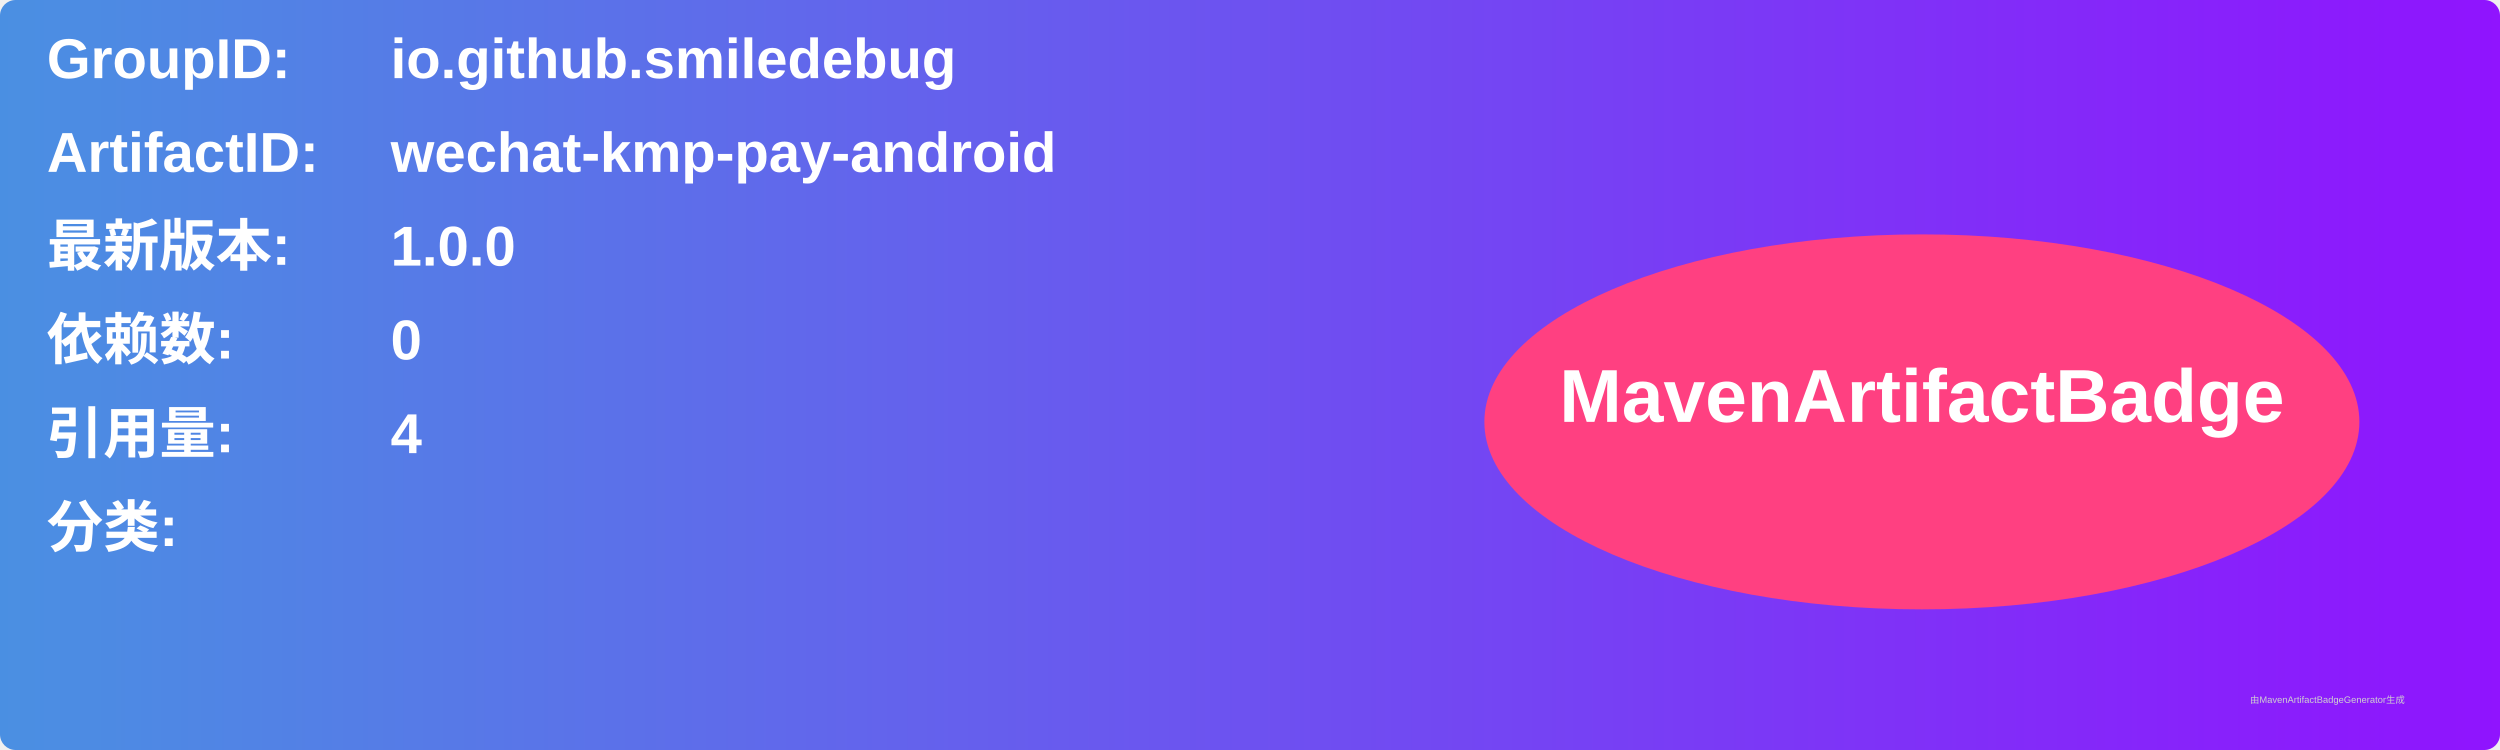
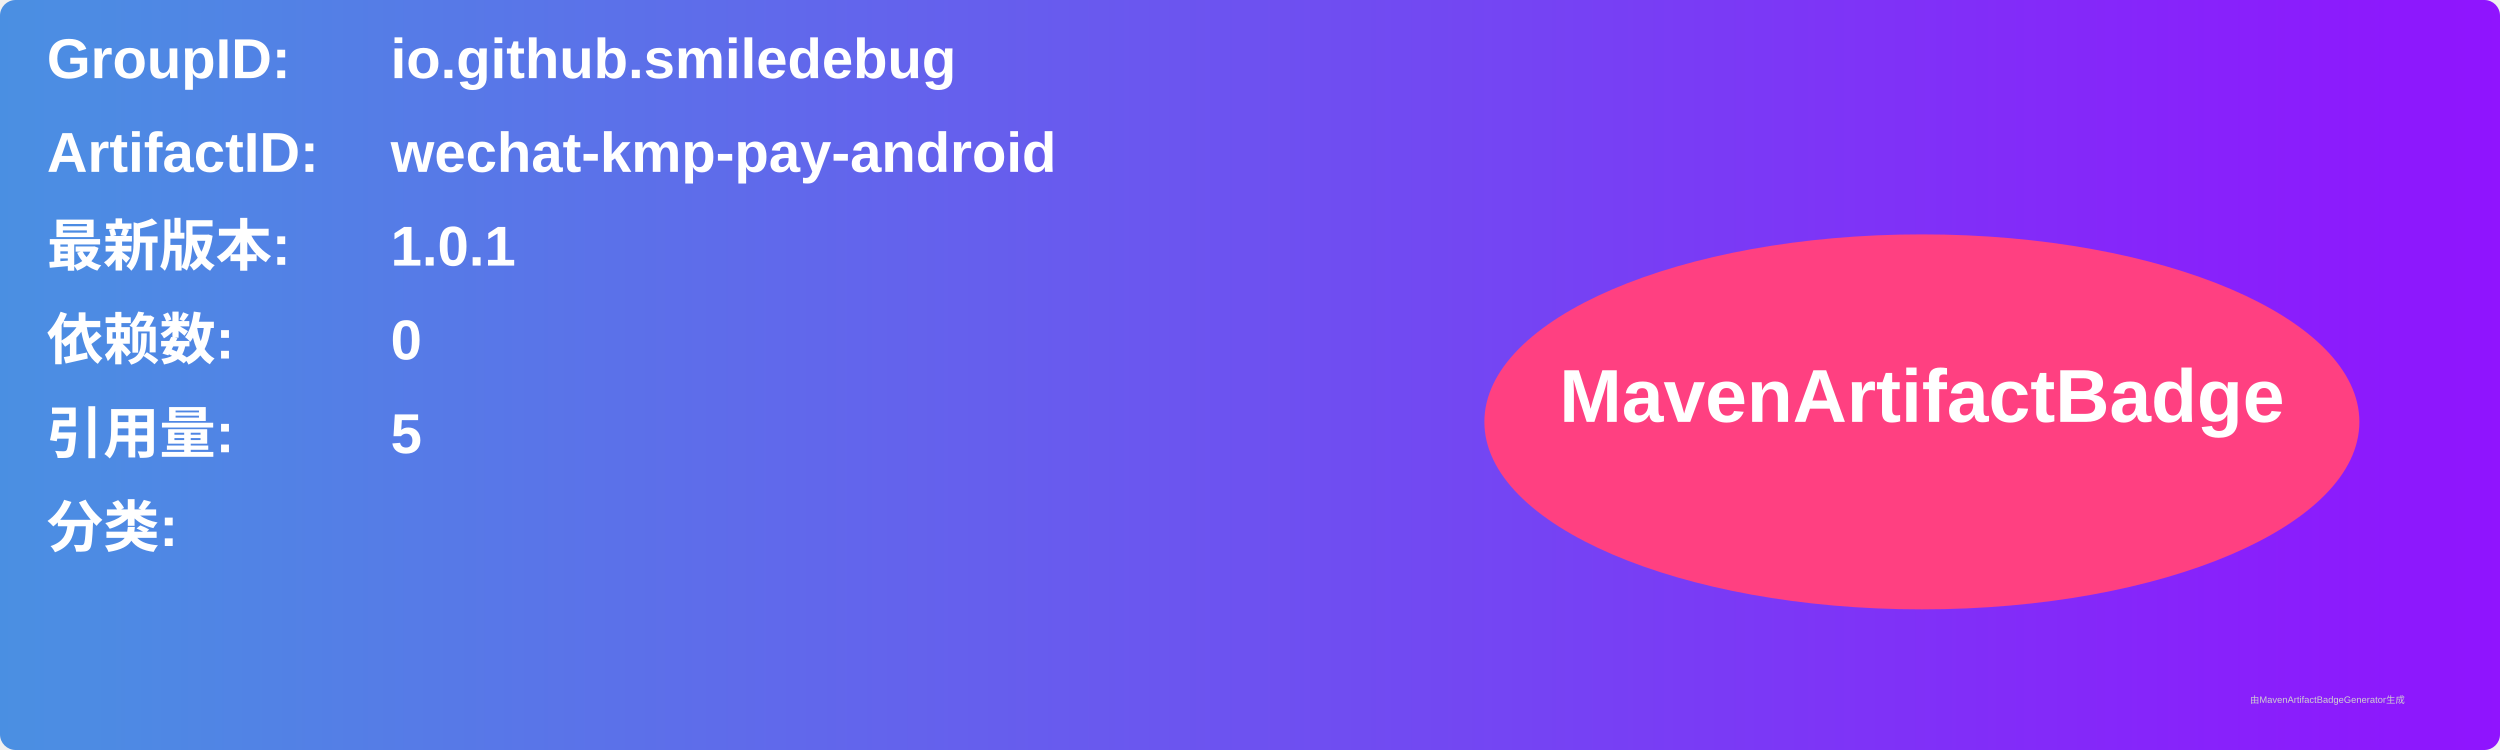
<svg xmlns="http://www.w3.org/2000/svg" width="800" height="240" viewBox="0 0 800 240">
  <linearGradient id="grad" x1="0%" y1="0%" x2="100%" y2="0%">
    <stop offset="0%" stop-color="#4a90e2" />
    <stop offset="100%" stop-color="#9013fe" />
  </linearGradient>
  <rect width="100%" height="100%" rx="5" ry="5" fill="url(#grad)" />
  <g transform="translate(15, 15)">
    <text x="0" y="10" font-family="Arial" font-size="18" fill="white" font-weight="bold" width="260">GroupID:</text>
    <text x="110" y="10" font-family="Arial" font-size="18" fill="white" font-weight="bold" width="460">io.github.smiledebug</text>
    <text x="0" y="40" font-family="Arial" font-size="18" fill="white" font-weight="bold" width="260">ArtifactID:</text>
    <text x="110" y="40" font-family="Arial" font-size="18" fill="white" font-weight="bold" width="460">wechat-kmp-pay-android</text>
    <text x="0" y="70" font-family="Arial" font-size="18" fill="white" font-weight="bold">最新版本:</text>
    <text x="110" y="70" font-family="Arial" font-size="18" fill="white" font-weight="bold">
-       <tspan font-weight="bold">1.0.0</tspan>
+       <tspan font-weight="bold">1.0.1</tspan>
    </text>
    <text x="0" y="100" font-family="Arial" font-size="18" fill="white" font-weight="bold">依赖数: </text>
    <text x="110" y="100" font-family="Arial" font-size="18" fill="white">
      <tspan font-weight="bold">0</tspan>
    </text>
    <text x="0" y="130" font-family="Arial" font-size="18" fill="white" font-weight="bold">引用量: </text>
    <text x="110" y="130" font-family="Arial" font-size="18" fill="white">
-       <tspan font-weight="bold">4</tspan>
+       <tspan font-weight="bold">5</tspan>
    </text>
    <text x="0" y="160" font-family="Arial" font-size="18" fill="white" font-weight="bold">分类:</text>
    <text x="10" y="190" font-family="Arial" font-size="10" fill="white">
      <tspan font-weight="bold" />
    </text>
    <ellipse cx="600" cy="120" rx="140" ry="60" fill="#ff4081" />
    <text x="600" y="120" text-anchor="middle" font-family="Arial" font-size="24" fill="white" font-weight="bold">MavenArtifactBadge</text>
  </g>
  <text x="720" y="225" font-family="Arial" font-size="3" fill="#d0d0d0">由MavenArtifactBadgeGenerator生成</text>
</svg>
